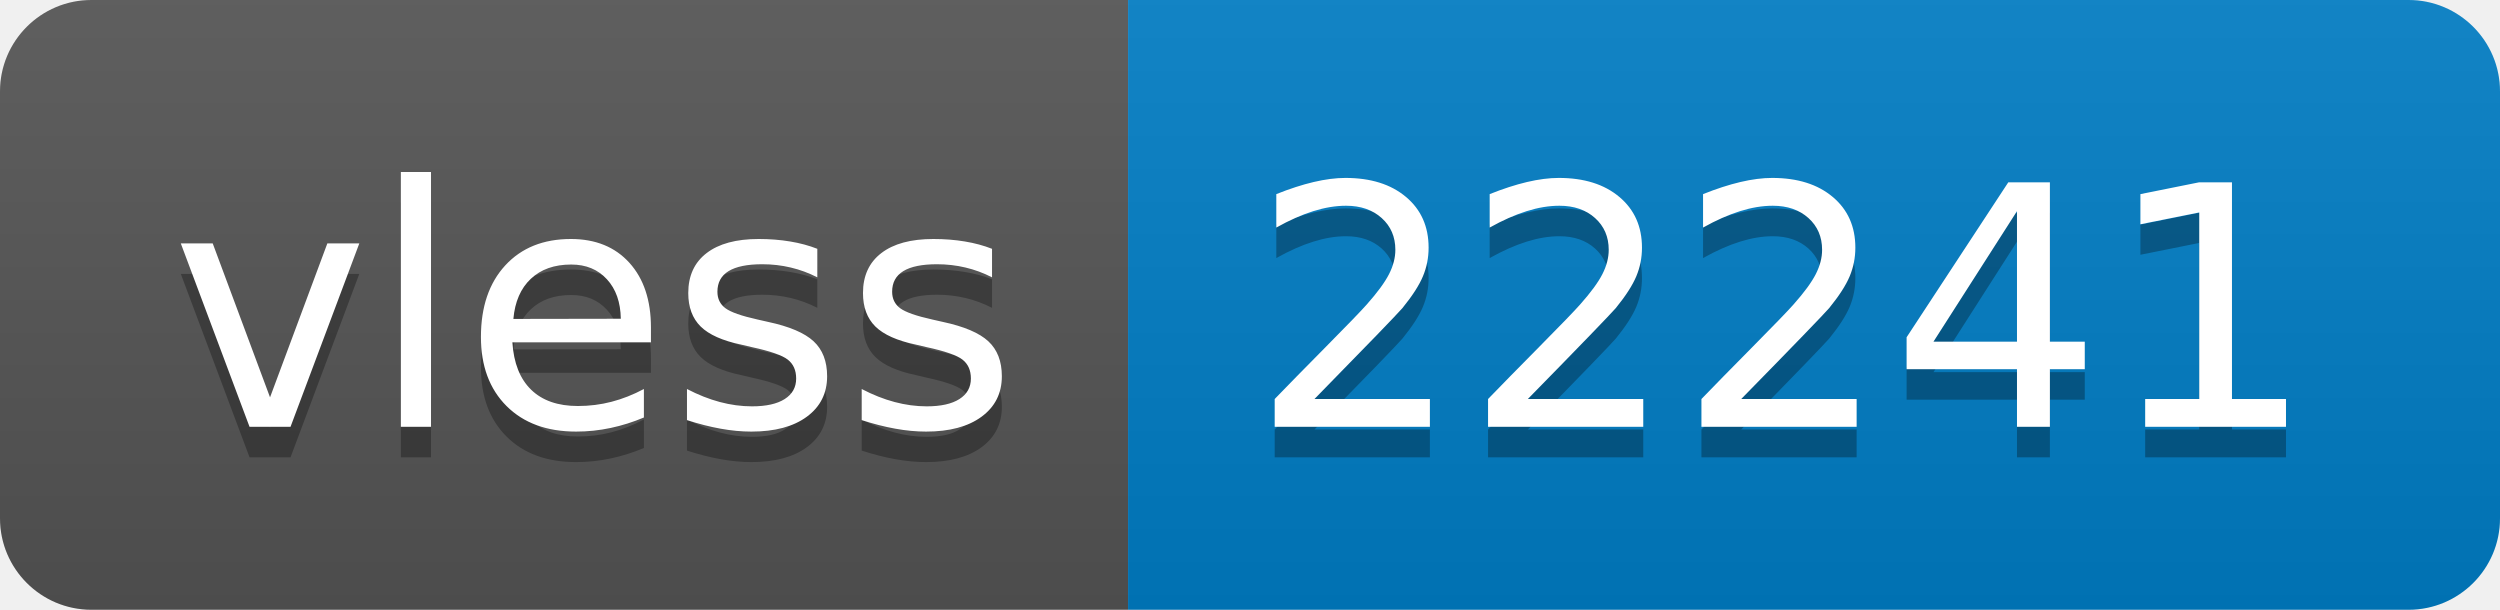
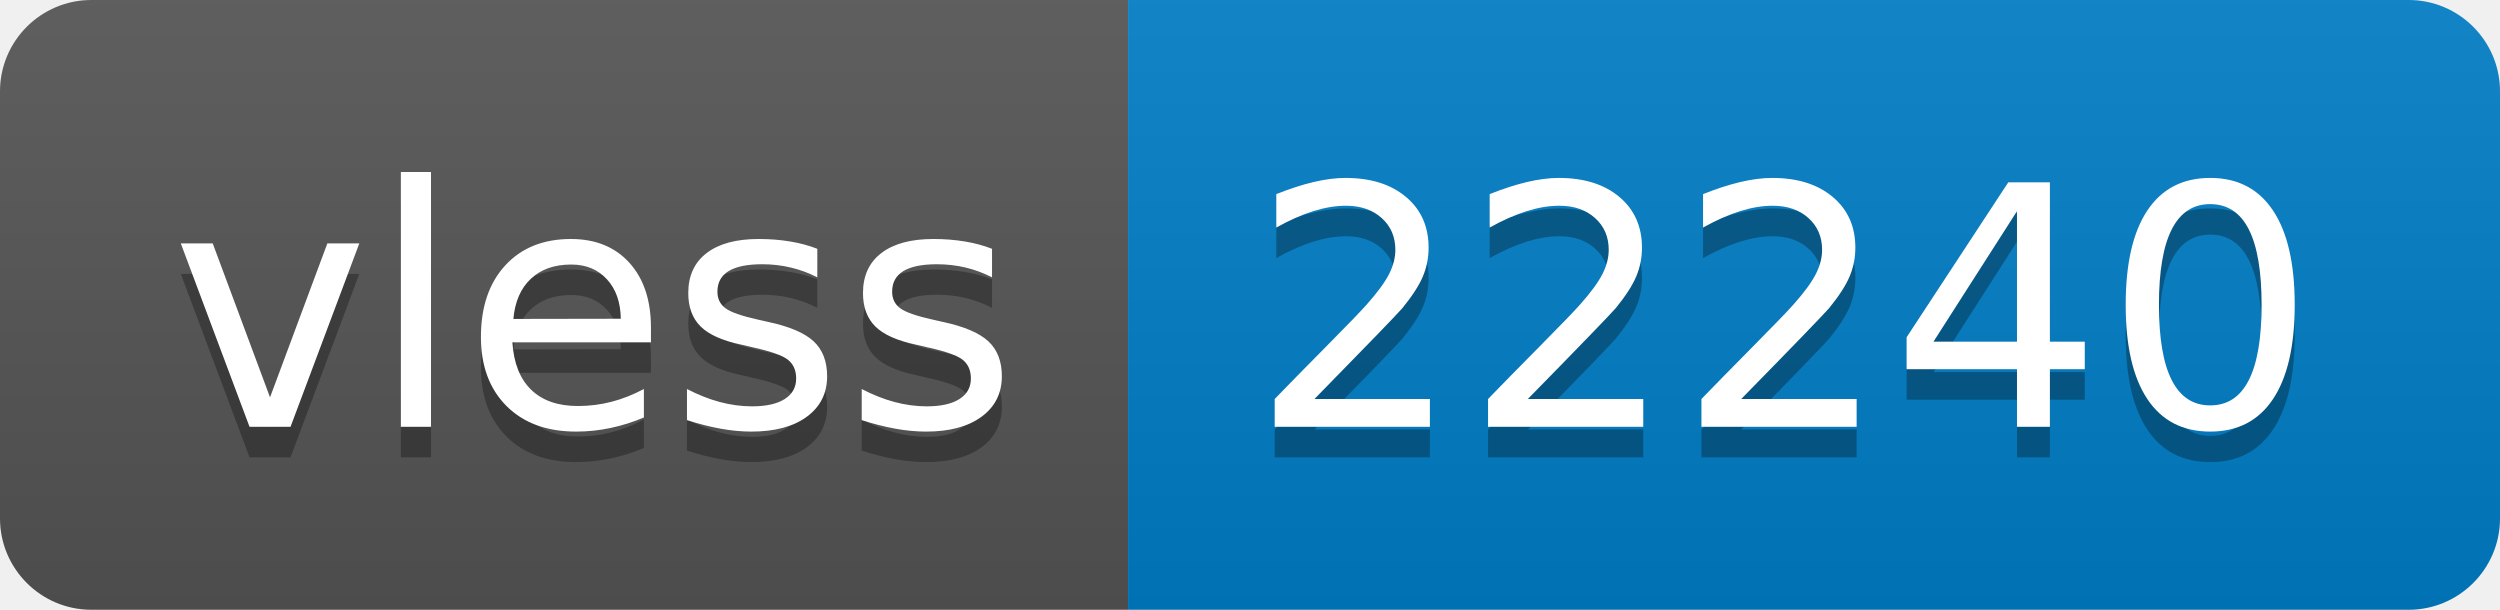
- <svg xmlns="http://www.w3.org/2000/svg" width="82" height="20" role="img" aria-label="vless: 22241">
+ <svg xmlns="http://www.w3.org/2000/svg" width="82" height="20" role="img" aria-label="vless: 22240">
  <linearGradient id="s" x2="0" y2="100%">
    <stop offset="0" stop-color="#bbb" stop-opacity=".1" />
    <stop offset="1" stop-opacity=".1" />
  </linearGradient>
  <clipPath id="r">
    <rect width="82" height="20" rx="3" fill="#fff" />
  </clipPath>
  <g clip-path="url(#r)">
    <rect width="37" height="20" fill="#555" />
    <rect x="37" width="45" height="20" fill="#007ec6" />
    <rect width="82" height="20" fill="url(#s)" />
  </g>
  <g fill="#fff" text-anchor="middle" font-family="Verdana,Geneva,DejaVu Sans,sans-serif" text-rendering="geometricPrecision" font-size="110">
    <text aria-hidden="true" x="195" y="150" fill="#010101" fill-opacity=".3" transform="scale(.1)" textLength="270">vless</text>
    <text x="195" y="140" transform="scale(.1)" fill="#fff" textLength="270">vless</text>
-     <text aria-hidden="true" x="585" y="150" fill="#010101" fill-opacity=".3" transform="scale(.1)" textLength="350">22241</text>
-     <text x="585" y="140" transform="scale(.1)" fill="#fff" textLength="350">22241</text>
+     <text aria-hidden="true" x="585" y="150" fill="#010101" fill-opacity=".3" transform="scale(.1)" textLength="350">22240</text>
+     <text x="585" y="140" transform="scale(.1)" fill="#fff" textLength="350">22240</text>
  </g>
</svg>
